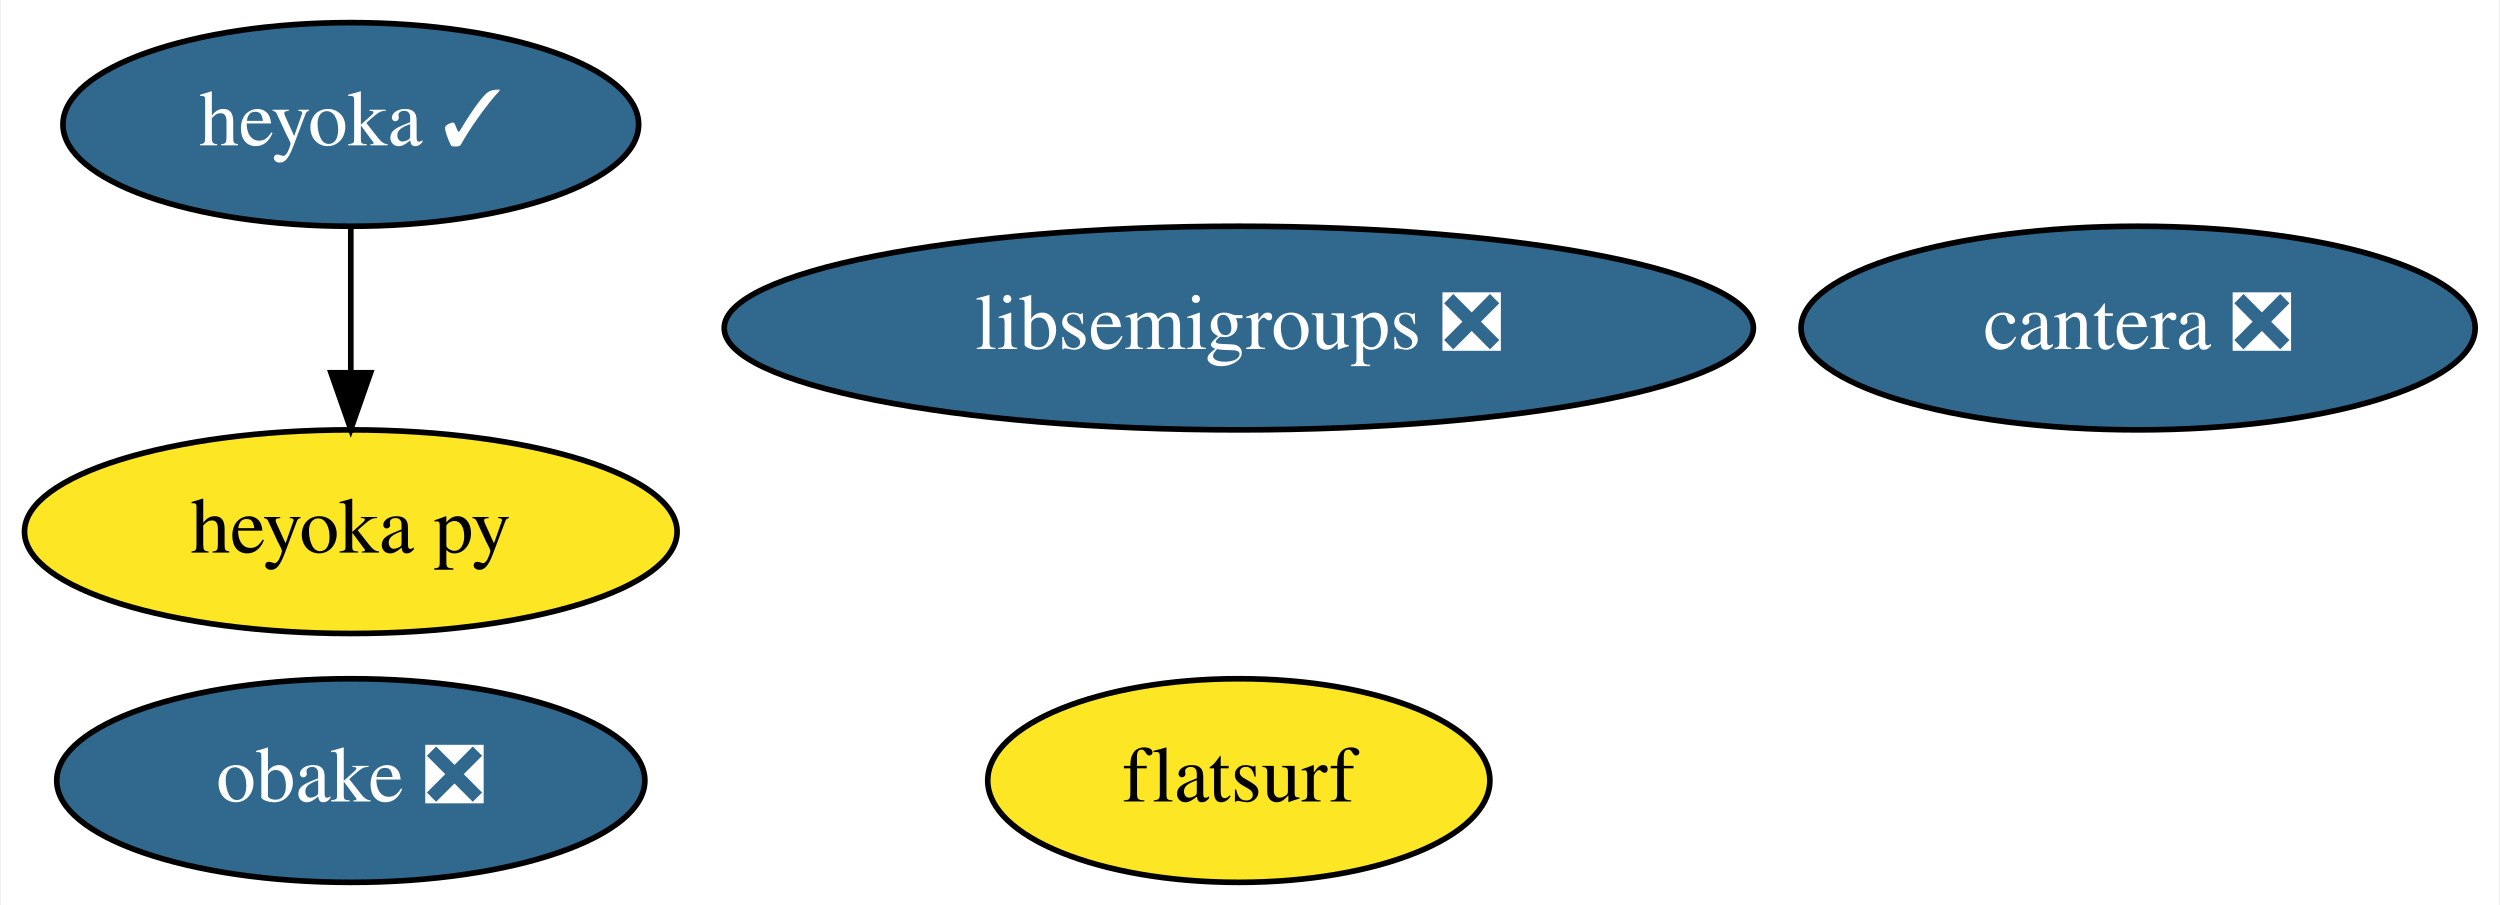
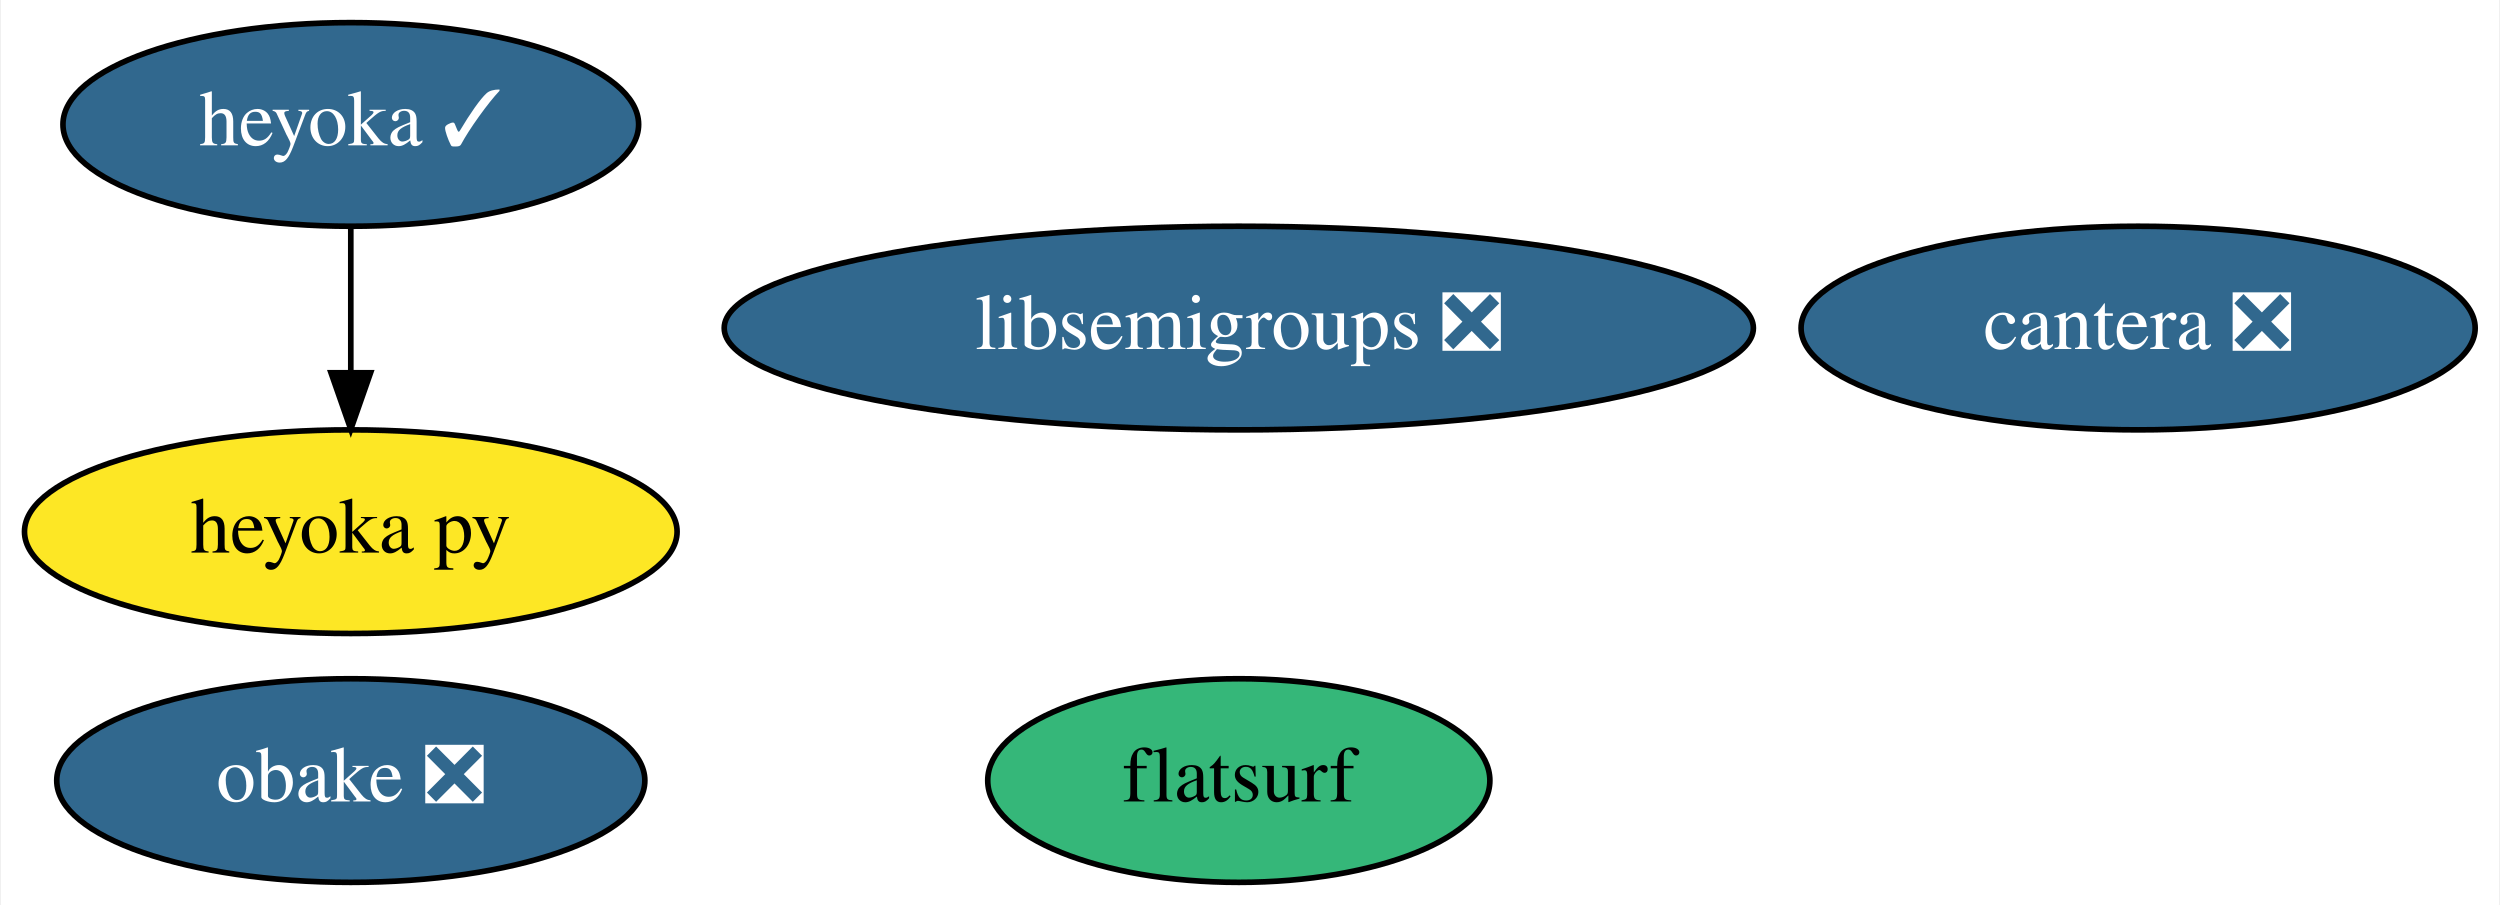
<svg xmlns="http://www.w3.org/2000/svg" xmlns:xlink="http://www.w3.org/1999/xlink" width="442pt" height="160pt" viewBox="0.00 0.00 441.64 160.00">
  <g id="graph0" class="graph" transform="scale(1 1) rotate(0) translate(4 156)">
    <polygon fill="white" stroke="none" points="-4,4 -4,-156 437.64,-156 437.64,4 -4,4" />
    <g id="node1" class="node">
      <g id="a_node1">
        <a xlink:href="https://github.com/conda-forge/libsemigroups-feedstock/pull/59" xlink:title="libsemigroups ❎">
          <ellipse fill="#31688e" stroke="black" cx="214.84" cy="-98" rx="90.98" ry="18" />
          <text text-anchor="middle" x="214.84" y="-94.3" font-family="Times,serif" font-size="14.00" fill="white">libsemigroups ❎</text>
        </a>
      </g>
    </g>
    <g id="node2" class="node">
      <g id="a_node2">
        <a xlink:href="https://github.com/conda-forge/obake-feedstock/pull/31" xlink:title="obake ❎">
          <ellipse fill="#31688e" stroke="black" cx="57.84" cy="-18" rx="51.99" ry="18" />
          <text text-anchor="middle" x="57.84" y="-14.3" font-family="Times,serif" font-size="14.00" fill="white">obake ❎</text>
        </a>
      </g>
    </g>
    <g id="node3" class="node">
      <g id="a_node3">
        <a xlink:href="https://github.com/conda-forge/cantera-feedstock/pull/23" xlink:title="cantera ❎">
          <ellipse fill="#31688e" stroke="black" cx="373.84" cy="-98" rx="59.59" ry="18" />
          <text text-anchor="middle" x="373.84" y="-94.3" font-family="Times,serif" font-size="14.00" fill="white">cantera ❎</text>
        </a>
      </g>
    </g>
    <g id="node4" class="node">
      <g id="a_node4">
        <a xlink:href="https://github.com/conda-forge/heyoka-feedstock/pull/37" xlink:title="heyoka ✓">
          <ellipse fill="#31688e" stroke="black" cx="57.84" cy="-134" rx="50.89" ry="18" />
          <text text-anchor="middle" x="57.84" y="-130.3" font-family="Times,serif" font-size="14.00" fill="white">heyoka ✓</text>
        </a>
      </g>
    </g>
    <g id="node5" class="node">
      <g id="a_node5">
        <a xlink:href="https://github.com/conda-forge/heyoka.py-feedstock" xlink:title="heyoka py">
          <ellipse fill="#fde725" stroke="black" cx="57.84" cy="-62" rx="57.69" ry="18" />
          <text text-anchor="middle" x="57.84" y="-58.3" font-family="Times,serif" font-size="14.00">heyoka py</text>
        </a>
      </g>
    </g>
    <g id="edge1" class="edge">
      <path fill="none" stroke="black" d="M57.84,-115.7C57.84,-107.98 57.84,-98.71 57.84,-90.11" />
      <polygon fill="black" stroke="black" points="61.34,-90.1 57.84,-80.1 54.34,-90.1 61.34,-90.1" />
    </g>
    <g id="node6" class="node">
      <g id="a_node6">
        <a xlink:href="https://github.com/conda-forge/flatsurf-feedstock" xlink:title="flatsurf">
-           <ellipse fill="#fde725" stroke="black" cx="214.84" cy="-18" rx="44.39" ry="18" />
+           <ellipse fill="#35b779" stroke="black" cx="214.84" cy="-18" rx="44.39" ry="18" />
          <text text-anchor="middle" x="214.84" y="-14.3" font-family="Times,serif" font-size="14.00">flatsurf</text>
        </a>
      </g>
    </g>
  </g>
</svg>
